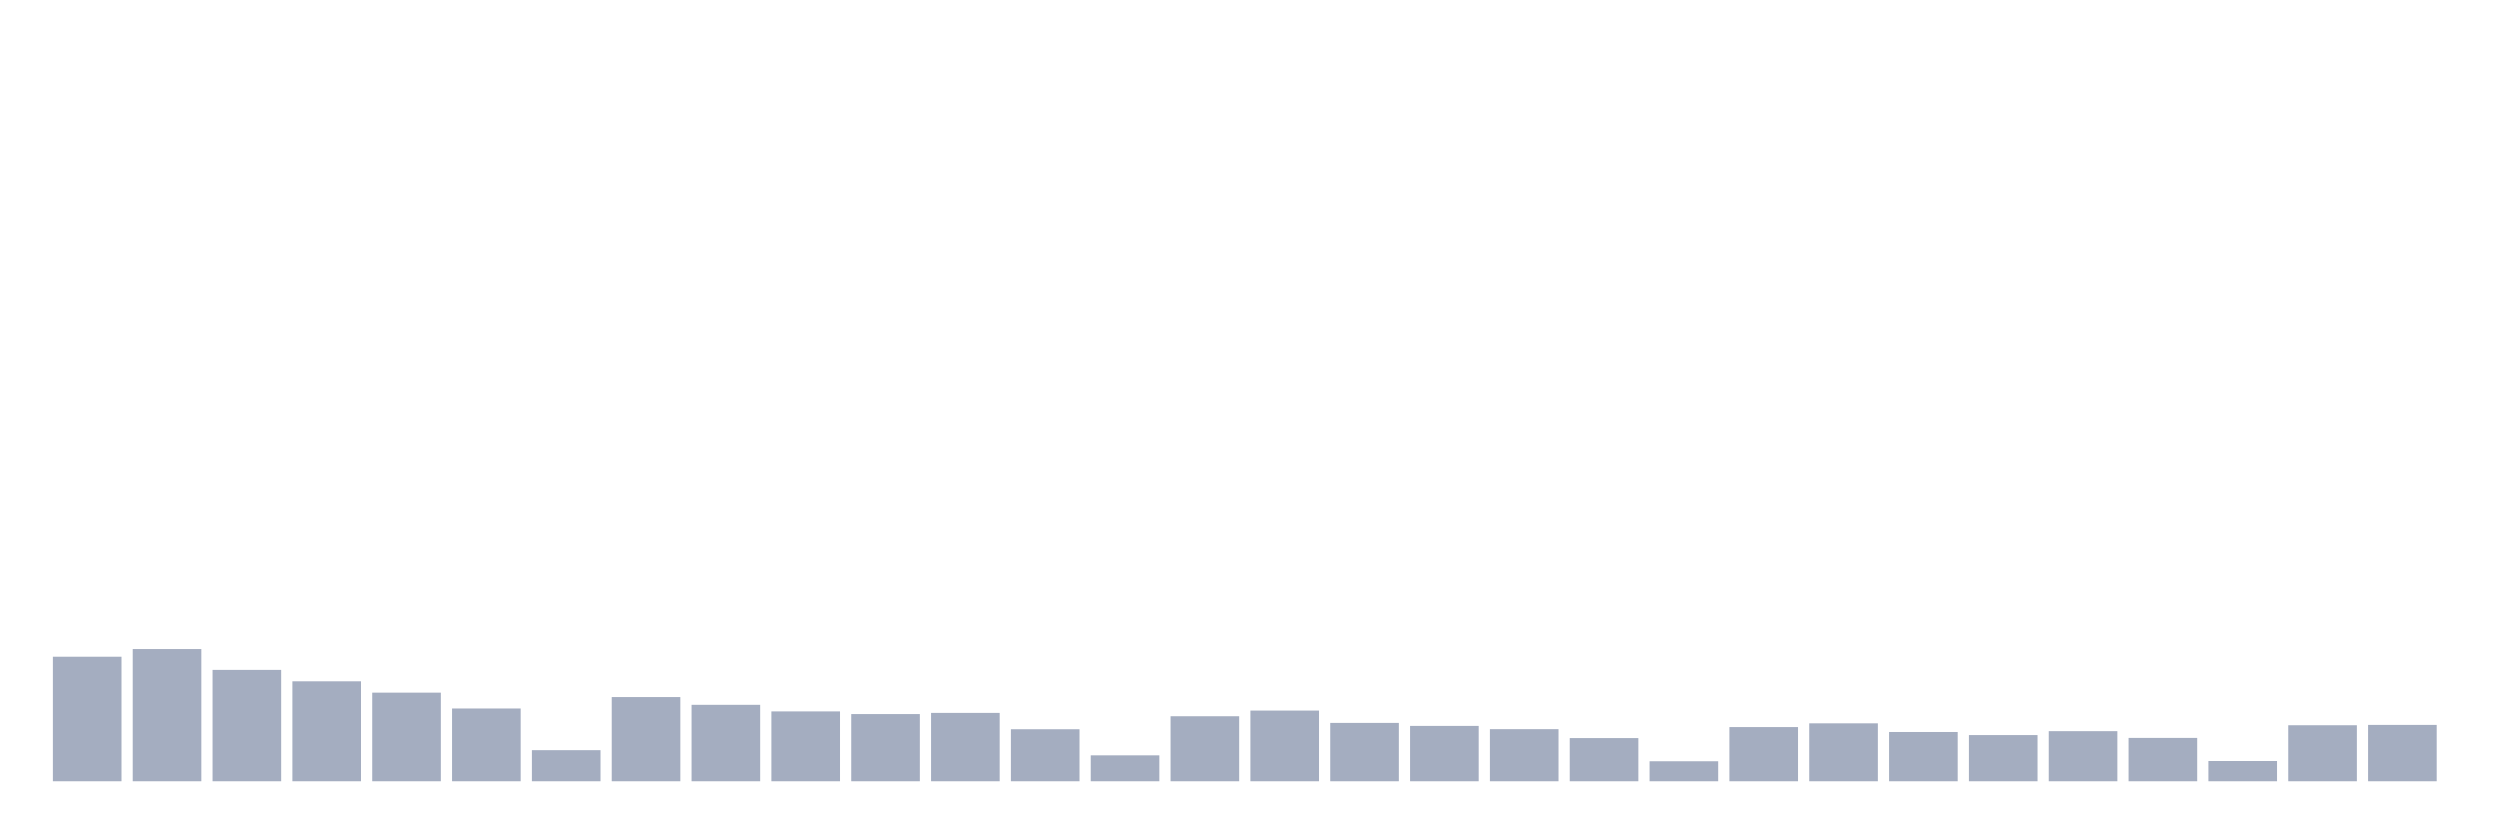
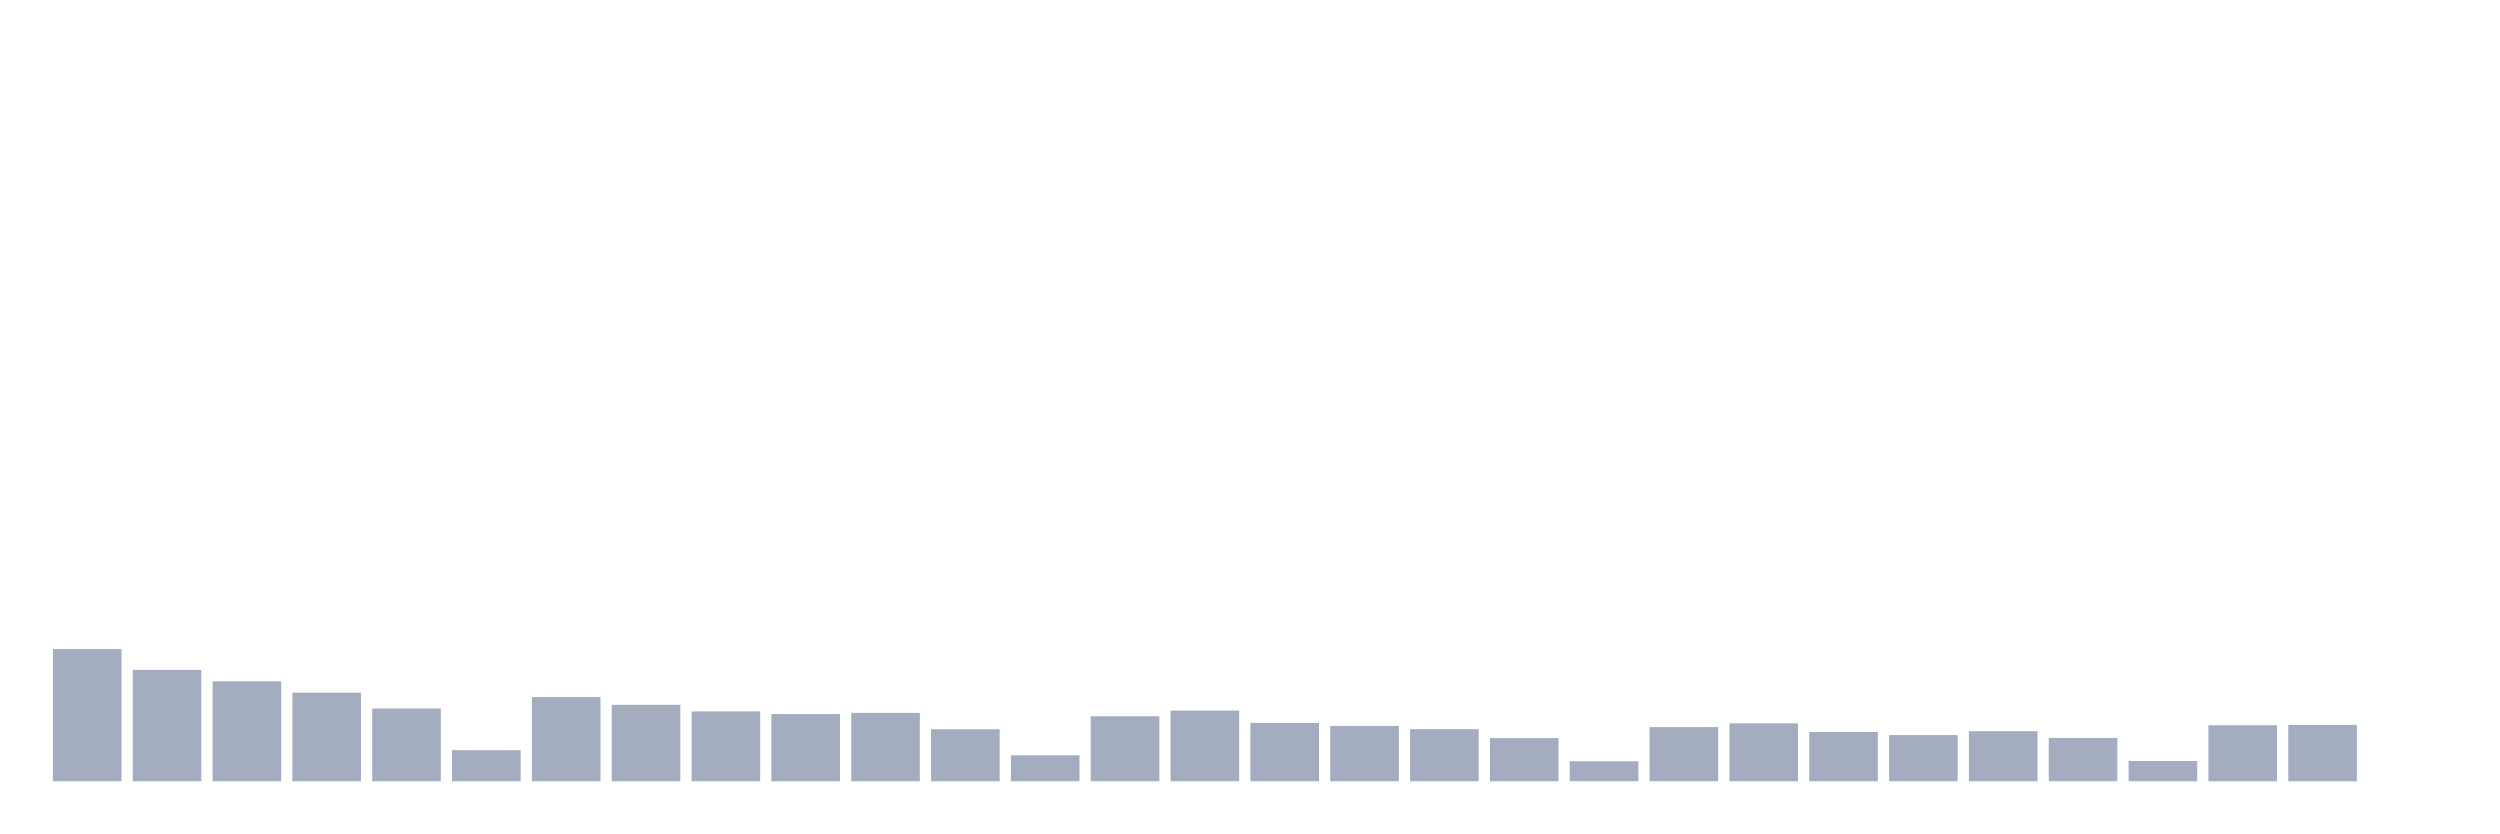
<svg xmlns="http://www.w3.org/2000/svg" viewBox="0 0 480 160">
  <g transform="translate(10,10)">
-     <rect class="bar" x="0.153" width="13.175" y="116.089" height="23.911" fill="rgb(164,173,192)" />
-     <rect class="bar" x="15.482" width="13.175" y="114.616" height="25.384" fill="rgb(164,173,192)" />
-     <rect class="bar" x="30.81" width="13.175" y="118.618" height="21.382" fill="rgb(164,173,192)" />
-     <rect class="bar" x="46.138" width="13.175" y="120.81" height="19.19" fill="rgb(164,173,192)" />
-     <rect class="bar" x="61.466" width="13.175" y="122.987" height="17.013" fill="rgb(164,173,192)" />
-     <rect class="bar" x="76.794" width="13.175" y="126.028" height="13.972" fill="rgb(164,173,192)" />
-     <rect class="bar" x="92.123" width="13.175" y="134.03" height="5.97" fill="rgb(164,173,192)" />
-     <rect class="bar" x="107.451" width="13.175" y="123.835" height="16.165" fill="rgb(164,173,192)" />
-     <rect class="bar" x="122.779" width="13.175" y="125.324" height="14.676" fill="rgb(164,173,192)" />
-     <rect class="bar" x="138.107" width="13.175" y="126.588" height="13.412" fill="rgb(164,173,192)" />
-     <rect class="bar" x="153.436" width="13.175" y="127.1" height="12.9" fill="rgb(164,173,192)" />
-     <rect class="bar" x="168.764" width="13.175" y="126.876" height="13.124" fill="rgb(164,173,192)" />
-     <rect class="bar" x="184.092" width="13.175" y="130.013" height="9.987" fill="rgb(164,173,192)" />
-     <rect class="bar" x="199.42" width="13.175" y="135.023" height="4.977" fill="rgb(164,173,192)" />
-     <rect class="bar" x="214.748" width="13.175" y="127.516" height="12.484" fill="rgb(164,173,192)" />
-     <rect class="bar" x="230.077" width="13.175" y="126.428" height="13.572" fill="rgb(164,173,192)" />
-     <rect class="bar" x="245.405" width="13.175" y="128.797" height="11.203" fill="rgb(164,173,192)" />
-     <rect class="bar" x="260.733" width="13.175" y="129.373" height="10.627" fill="rgb(164,173,192)" />
-     <rect class="bar" x="276.061" width="13.175" y="129.997" height="10.003" fill="rgb(164,173,192)" />
-     <rect class="bar" x="291.39" width="13.175" y="131.71" height="8.29" fill="rgb(164,173,192)" />
-     <rect class="bar" x="306.718" width="13.175" y="136.159" height="3.841" fill="rgb(164,173,192)" />
-     <rect class="bar" x="322.046" width="13.175" y="129.597" height="10.403" fill="rgb(164,173,192)" />
-     <rect class="bar" x="337.374" width="13.175" y="128.877" height="11.123" fill="rgb(164,173,192)" />
-     <rect class="bar" x="352.702" width="13.175" y="130.541" height="9.459" fill="rgb(164,173,192)" />
-     <rect class="bar" x="368.031" width="13.175" y="131.133" height="8.867" fill="rgb(164,173,192)" />
-     <rect class="bar" x="383.359" width="13.175" y="130.381" height="9.619" fill="rgb(164,173,192)" />
-     <rect class="bar" x="398.687" width="13.175" y="131.678" height="8.322" fill="rgb(164,173,192)" />
-     <rect class="bar" x="414.015" width="13.175" y="136.111" height="3.889" fill="rgb(164,173,192)" />
-     <rect class="bar" x="429.344" width="13.175" y="129.245" height="10.755" fill="rgb(164,173,192)" />
-     <rect class="bar" x="444.672" width="13.175" y="129.181" height="10.819" fill="rgb(164,173,192)" />
+     <rect class="bar" x="0.153" width="13.175" y="114.616" height="25.384" fill="rgb(164,173,192)" />
+     <rect class="bar" x="15.482" width="13.175" y="118.618" height="21.382" fill="rgb(164,173,192)" />
+     <rect class="bar" x="30.81" width="13.175" y="120.81" height="19.19" fill="rgb(164,173,192)" />
+     <rect class="bar" x="46.138" width="13.175" y="122.987" height="17.013" fill="rgb(164,173,192)" />
+     <rect class="bar" x="61.466" width="13.175" y="126.028" height="13.972" fill="rgb(164,173,192)" />
+     <rect class="bar" x="76.794" width="13.175" y="134.03" height="5.97" fill="rgb(164,173,192)" />
+     <rect class="bar" x="92.123" width="13.175" y="123.835" height="16.165" fill="rgb(164,173,192)" />
+     <rect class="bar" x="107.451" width="13.175" y="125.324" height="14.676" fill="rgb(164,173,192)" />
+     <rect class="bar" x="122.779" width="13.175" y="126.588" height="13.412" fill="rgb(164,173,192)" />
+     <rect class="bar" x="138.107" width="13.175" y="127.1" height="12.9" fill="rgb(164,173,192)" />
+     <rect class="bar" x="153.436" width="13.175" y="126.876" height="13.124" fill="rgb(164,173,192)" />
+     <rect class="bar" x="168.764" width="13.175" y="130.013" height="9.987" fill="rgb(164,173,192)" />
+     <rect class="bar" x="184.092" width="13.175" y="135.023" height="4.977" fill="rgb(164,173,192)" />
+     <rect class="bar" x="199.42" width="13.175" y="127.516" height="12.484" fill="rgb(164,173,192)" />
+     <rect class="bar" x="214.748" width="13.175" y="126.428" height="13.572" fill="rgb(164,173,192)" />
+     <rect class="bar" x="230.077" width="13.175" y="128.797" height="11.203" fill="rgb(164,173,192)" />
+     <rect class="bar" x="245.405" width="13.175" y="129.373" height="10.627" fill="rgb(164,173,192)" />
+     <rect class="bar" x="260.733" width="13.175" y="129.997" height="10.003" fill="rgb(164,173,192)" />
+     <rect class="bar" x="276.061" width="13.175" y="131.71" height="8.29" fill="rgb(164,173,192)" />
+     <rect class="bar" x="291.39" width="13.175" y="136.159" height="3.841" fill="rgb(164,173,192)" />
+     <rect class="bar" x="306.718" width="13.175" y="129.597" height="10.403" fill="rgb(164,173,192)" />
+     <rect class="bar" x="322.046" width="13.175" y="128.877" height="11.123" fill="rgb(164,173,192)" />
+     <rect class="bar" x="337.374" width="13.175" y="130.541" height="9.459" fill="rgb(164,173,192)" />
+     <rect class="bar" x="352.702" width="13.175" y="131.133" height="8.867" fill="rgb(164,173,192)" />
+     <rect class="bar" x="368.031" width="13.175" y="130.381" height="9.619" fill="rgb(164,173,192)" />
+     <rect class="bar" x="383.359" width="13.175" y="131.678" height="8.322" fill="rgb(164,173,192)" />
+     <rect class="bar" x="398.687" width="13.175" y="136.111" height="3.889" fill="rgb(164,173,192)" />
+     <rect class="bar" x="414.015" width="13.175" y="129.245" height="10.755" fill="rgb(164,173,192)" />
+     <rect class="bar" x="429.344" width="13.175" y="129.181" height="10.819" fill="rgb(164,173,192)" />
+     <rect class="bar" x="444.672" width="13.175" y="140" height="0" fill="rgb(164,173,192)" />
  </g>
</svg>
